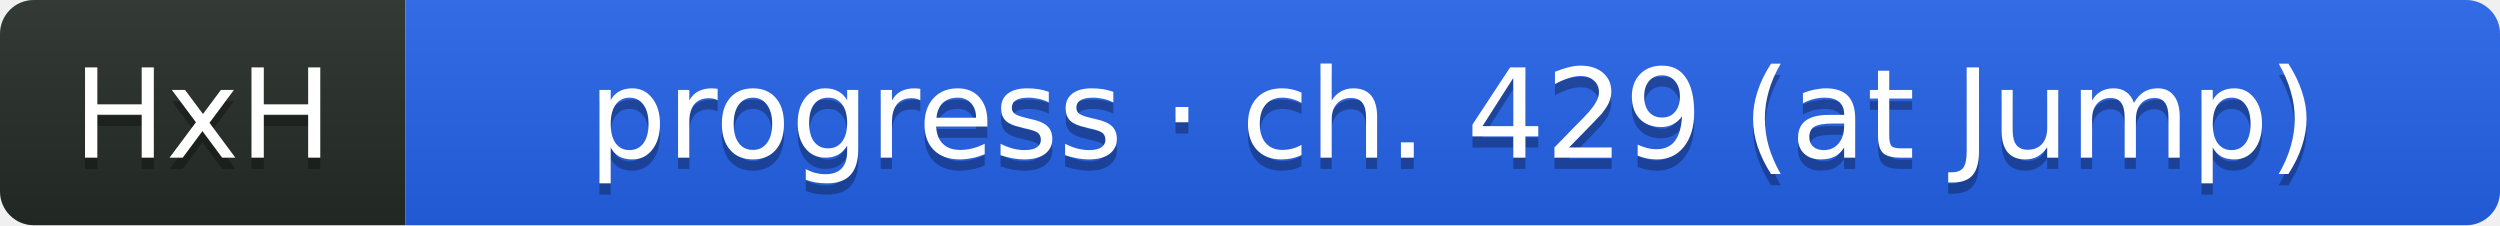
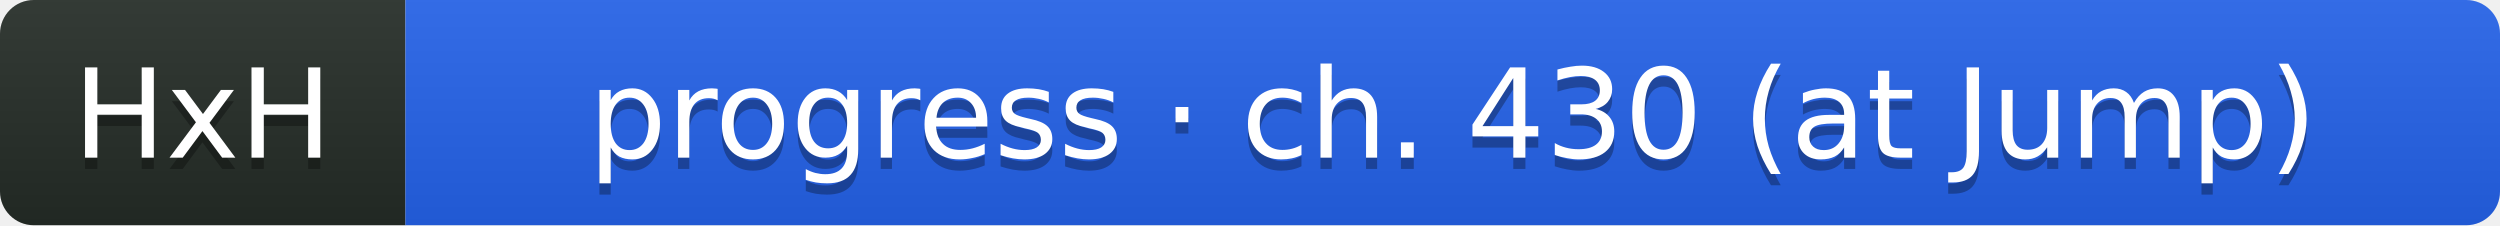
- <svg xmlns="http://www.w3.org/2000/svg" width="222" height="20" role="img" aria-label="HxH: progress · ch. 429 (at Jump)">
+ <svg xmlns="http://www.w3.org/2000/svg" width="222" height="20" role="img" aria-label="HxH: progress · ch. 430 (at Jump)">
  <linearGradient id="s" x2="0" y2="100%">
    <stop offset="0" stop-color="#bbb" stop-opacity=".1" />
    <stop offset="1" stop-opacity=".1" />
  </linearGradient>
  <clipPath id="r">
    <rect width="222" height="20" rx="3" fill="#fff" />
  </clipPath>
  <g clip-path="url(#r)">
    <rect width="36" height="20" fill="#252c27" />
    <rect x="36" width="186" height="20" fill="#2563eb" />
    <rect width="222" height="20" fill="url(#s)" />
  </g>
  <g fill="#fff" text-anchor="middle" font-family="Verdana,Geneva,DejaVu Sans,sans-serif" text-rendering="geometricPrecision" font-size="11">
    <text aria-hidden="true" x="18" y="15" fill="#010101" fill-opacity=".3">HxH</text>
    <text x="18" y="14" fill="#fff">HxH</text>
-     <text aria-hidden="true" x="129" y="15" fill="#010101" fill-opacity=".3">progress · ch. 429 (at Jump)</text>
-     <text x="129" y="14" fill="#fff">progress · ch. 429 (at Jump)</text>
+     <text aria-hidden="true" x="129" y="15" fill="#010101" fill-opacity=".3">progress · ch. 430 (at Jump)</text>
+     <text x="129" y="14" fill="#fff">progress · ch. 430 (at Jump)</text>
  </g>
</svg>
